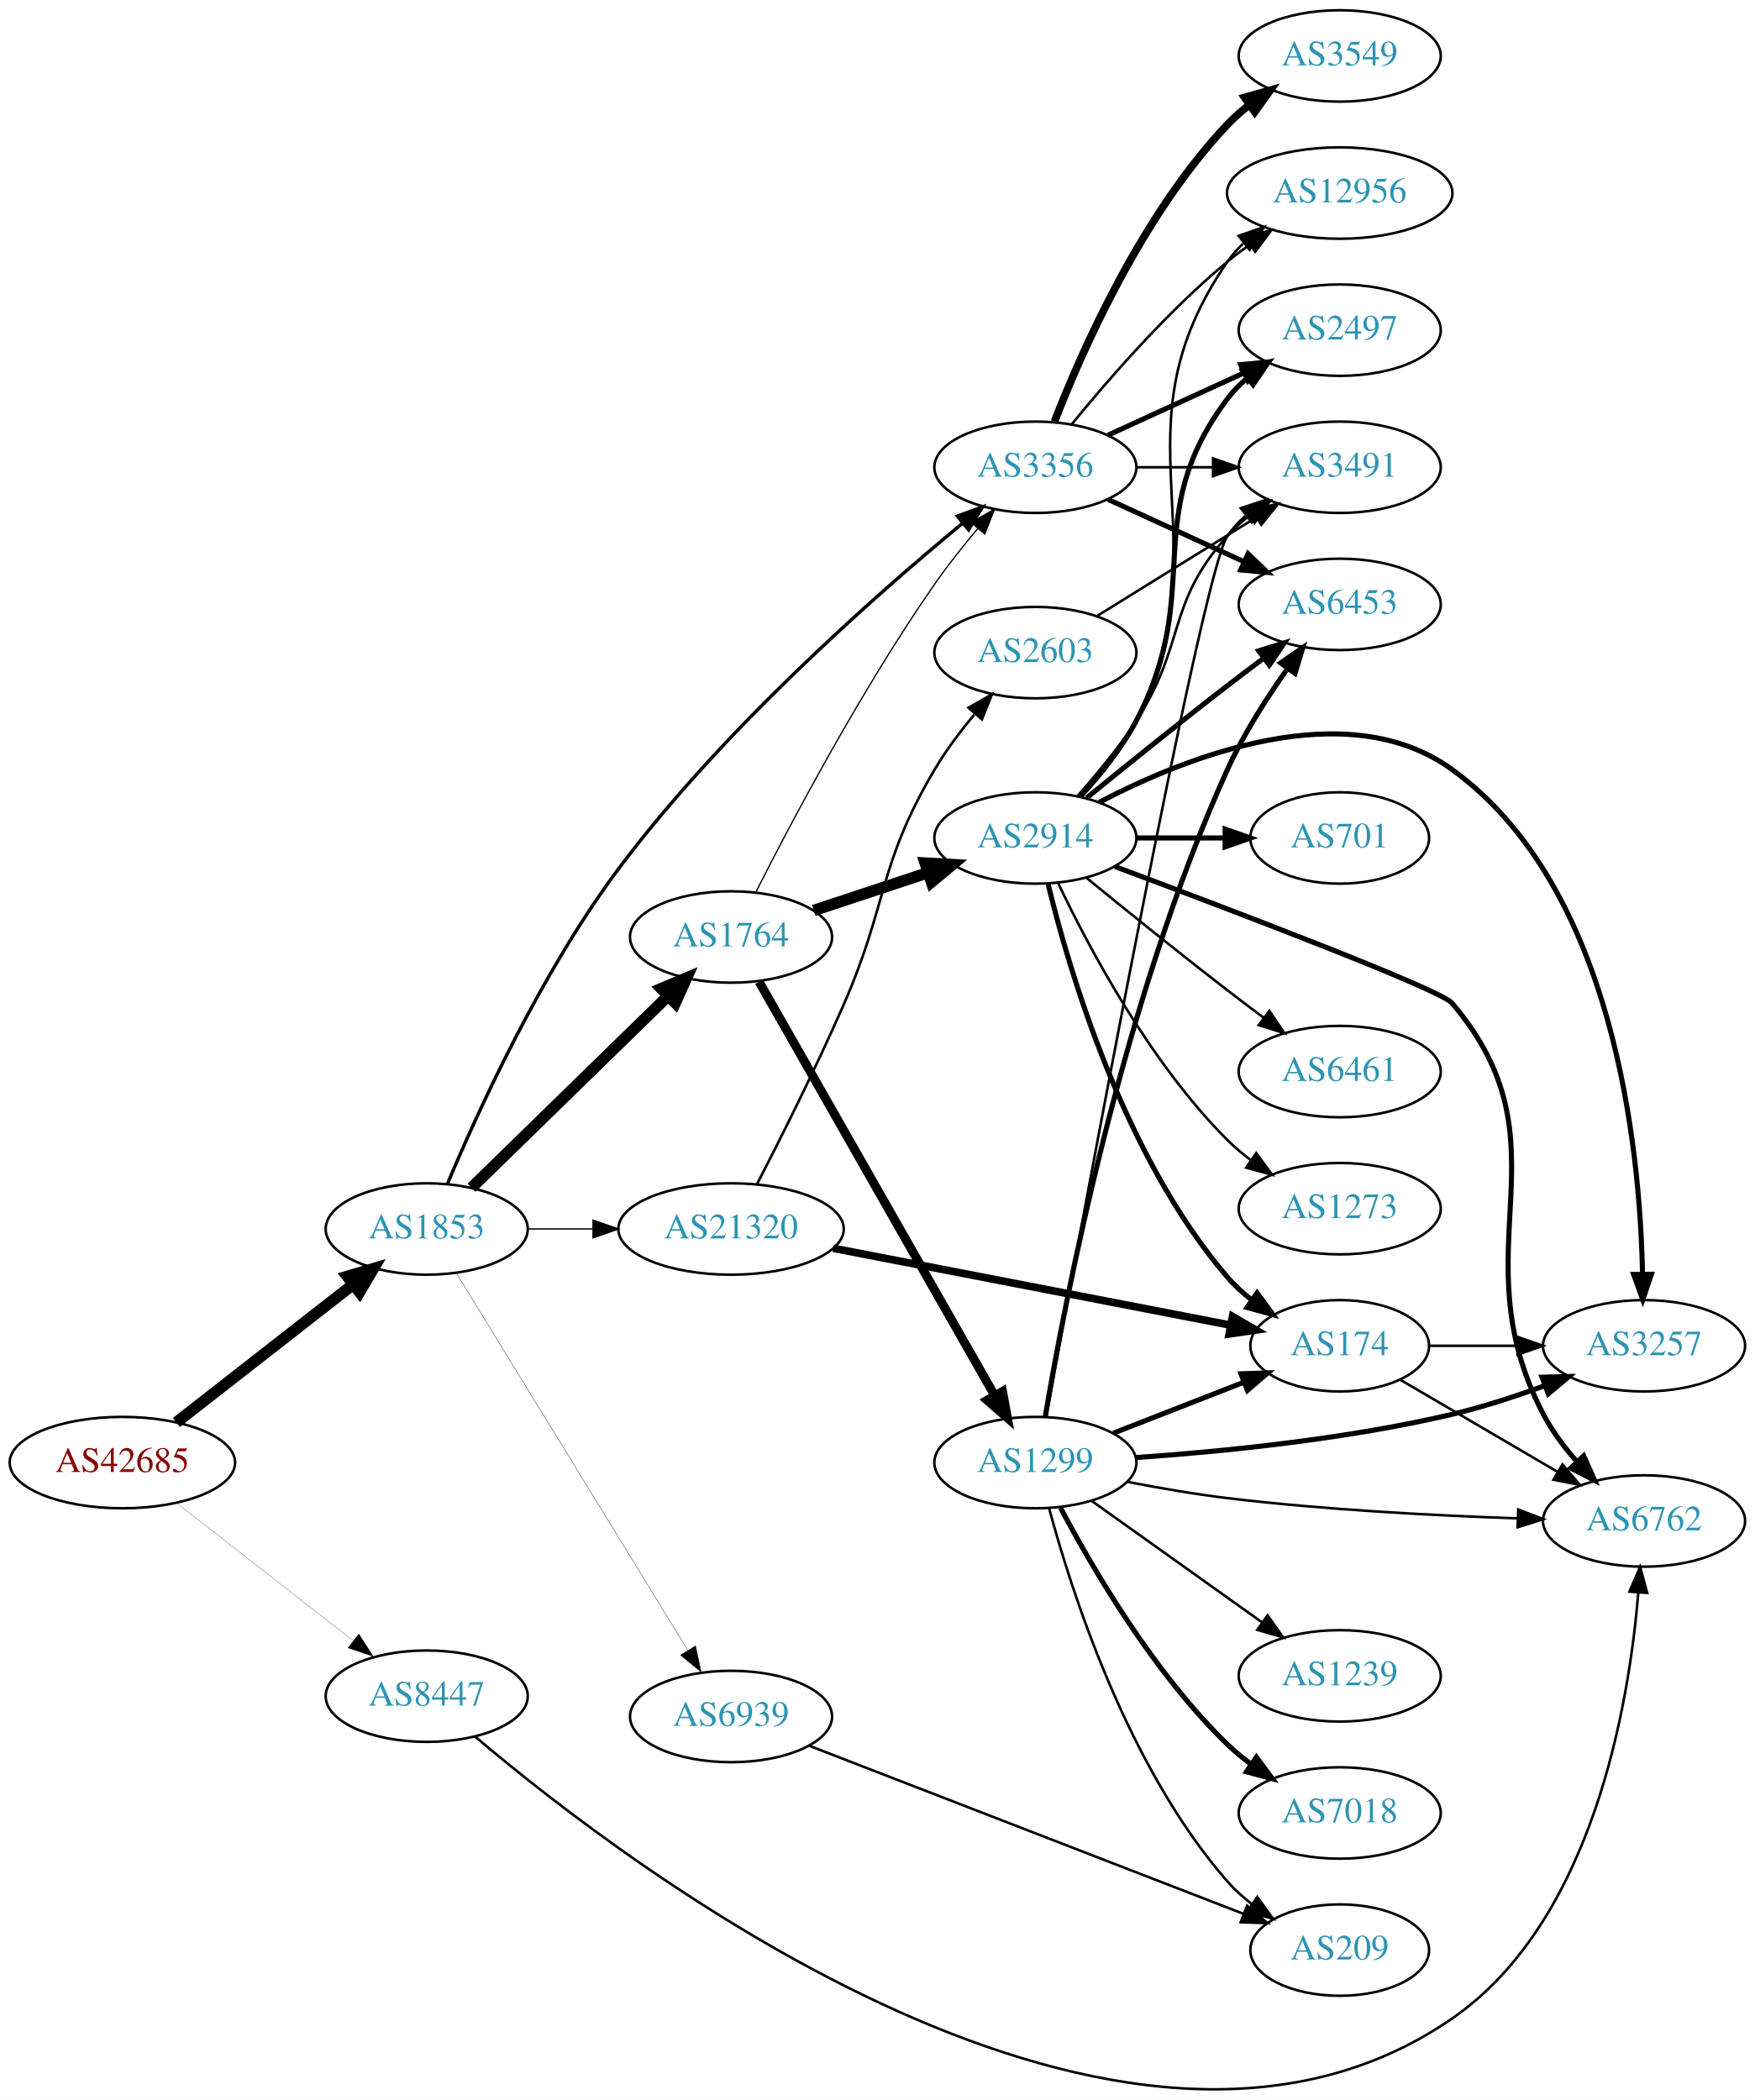
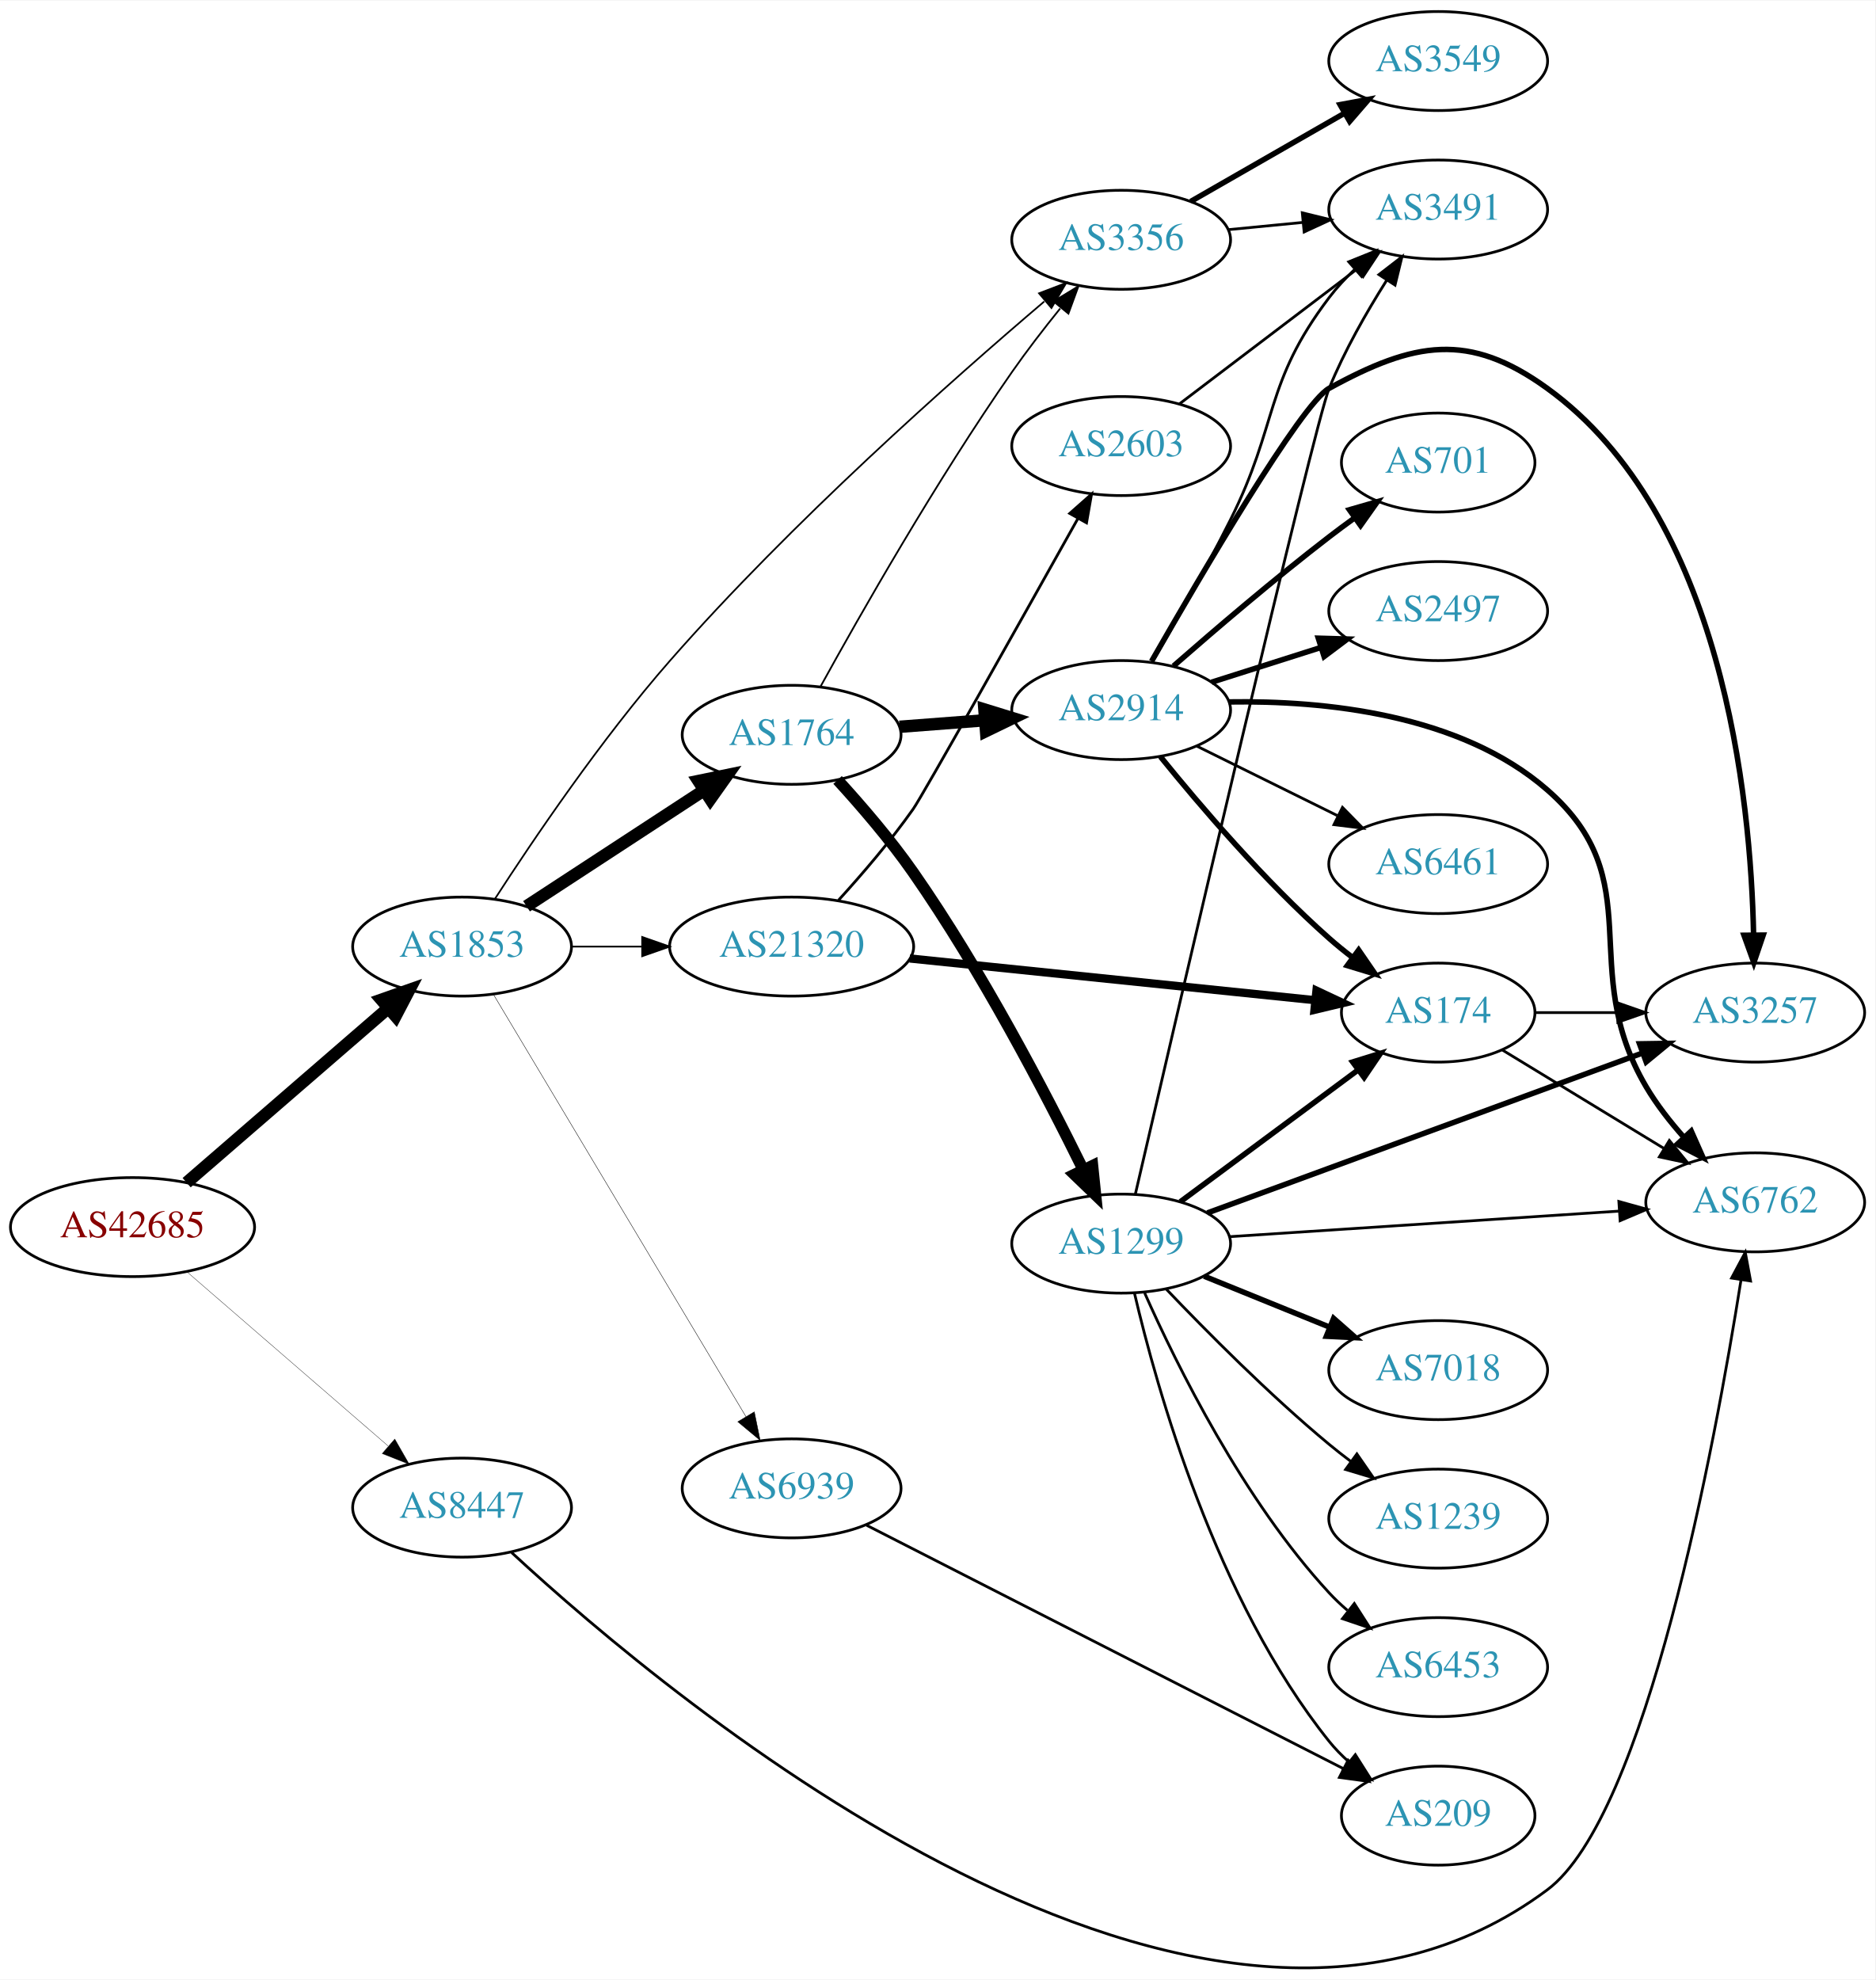
- <svg xmlns="http://www.w3.org/2000/svg" xmlns:xlink="http://www.w3.org/1999/xlink" width="691pt" height="827pt" viewBox="0.00 0.00 691.06 827.01">
-   <g id="graph0" class="graph" transform="scale(1 1) rotate(0) translate(4 823.008)">
-     <polygon fill="white" stroke="none" points="-4,4 -4,-823.008 687.055,-823.008 687.055,4 -4,4" />
+ <svg xmlns="http://www.w3.org/2000/svg" xmlns:xlink="http://www.w3.org/1999/xlink" width="682pt" height="720pt" viewBox="0.00 0.00 681.96 719.57">
+   <g id="graph0" class="graph" transform="scale(1 1) rotate(0) translate(4 715.572)">
+     <polygon fill="white" stroke="none" points="-4,4 -4,-715.572 677.956,-715.572 677.956,4 -4,4" />
    <g id="node1" class="node">
      <g id="a_node1">
        <a xlink:href="/asn/42685" xlink:title="AS42685 ~ Bundeskanzleramt [AT]">
-           <ellipse fill="#ffffff" stroke="black" cx="44.196" cy="-247.008" rx="44.393" ry="18" />
-           <text text-anchor="middle" x="44.196" y="-243.308" font-family="Times,serif" font-size="14.00" fill="#880000">AS42685</text>
+           <ellipse fill="#ffffff" stroke="black" cx="44.196" cy="-269.572" rx="44.393" ry="18" />
+           <text text-anchor="middle" x="44.196" y="-265.872" font-family="Times,serif" font-size="14.00" fill="#880000">AS42685</text>
        </a>
      </g>
    </g>
    <g id="node2" class="node">
      <g id="a_node2">
        <a xlink:href="/asn/1853" xlink:title="AS1853 ~ ACOnet Backbone [AT]">
-           <ellipse fill="#ffffff" stroke="black" cx="164.039" cy="-339.008" rx="39.794" ry="18" />
-           <text text-anchor="middle" x="164.039" y="-335.308" font-family="Times,serif" font-size="14.00" fill="#2c94b3">AS1853</text>
+           <ellipse fill="#ffffff" stroke="black" cx="164.039" cy="-371.572" rx="39.794" ry="18" />
+           <text text-anchor="middle" x="164.039" y="-367.872" font-family="Times,serif" font-size="14.00" fill="#2c94b3">AS1853</text>
        </a>
      </g>
    </g>
    <g id="edge1" class="edge">
-       <path fill="none" stroke="black" stroke-width="4.5" d="M65.454,-262.823C84.625,-277.79 113.574,-300.39 134.966,-317.091" />
-       <polygon fill="black" stroke="black" stroke-width="4.5" points="132.74,-320.349 143.045,-323.399 137.586,-314.141 132.74,-320.349" />
+       <path fill="none" stroke="black" stroke-width="4.5" d="M63.869,-285.734C83.636,-302.844 114.982,-329.976 137.134,-349.15" />
+       <polygon fill="black" stroke="black" stroke-width="4.5" points="134.703,-352.253 144.841,-355.82 139.857,-346.299 134.703,-352.253" />
    </g>
    <g id="node3" class="node">
      <g id="a_node3">
        <a xlink:href="/asn/8447" xlink:title="AS8447 ~ A1 Telekom Austria AG [AT]">
-           <ellipse fill="#ffffff" stroke="black" cx="164.039" cy="-155.008" rx="39.794" ry="18" />
-           <text text-anchor="middle" x="164.039" y="-151.308" font-family="Times,serif" font-size="14.00" fill="#2c94b3">AS8447</text>
+           <ellipse fill="#ffffff" stroke="black" cx="164.039" cy="-167.572" rx="39.794" ry="18" />
+           <text text-anchor="middle" x="164.039" y="-163.872" font-family="Times,serif" font-size="14.00" fill="#2c94b3">AS8447</text>
        </a>
      </g>
    </g>
    <g id="edge2" class="edge">
-       <path fill="none" stroke="black" stroke-width="0.092" d="M65.454,-231.192C84.625,-216.225 113.574,-193.625 134.966,-176.924" />
-       <polygon fill="black" stroke="black" stroke-width="0.092" points="137.317,-179.529 143.045,-170.617 133.009,-174.012 137.317,-179.529" />
+       <path fill="none" stroke="black" stroke-width="0.118" d="M63.869,-253.41C83.636,-236.299 114.982,-209.168 137.134,-189.994" />
+       <polygon fill="black" stroke="black" stroke-width="0.118" points="139.57,-192.514 144.841,-183.323 134.989,-187.222 139.57,-192.514" />
    </g>
    <g id="node4" class="node">
      <g id="a_node4">
        <a xlink:href="/asn/1764" xlink:title="AS1764 ~ NEXTLAYER-AS [AT]">
-           <ellipse fill="#ffffff" stroke="black" cx="283.881" cy="-454.008" rx="39.794" ry="18" />
-           <text text-anchor="middle" x="283.881" y="-450.308" font-family="Times,serif" font-size="14.00" fill="#2c94b3">AS1764</text>
+           <ellipse fill="#ffffff" stroke="black" cx="283.881" cy="-448.572" rx="39.794" ry="18" />
+           <text text-anchor="middle" x="283.881" y="-444.872" font-family="Times,serif" font-size="14.00" fill="#2c94b3">AS1764</text>
        </a>
      </g>
    </g>
    <g id="edge3" class="edge">
-       <path fill="none" stroke="black" stroke-width="4.5" d="M181.673,-355.24C201.851,-374.932 236.014,-408.271 259.001,-430.703" />
-       <polygon fill="black" stroke="black" stroke-width="4.5" points="256.425,-433.691 266.332,-437.857 261.925,-428.055 256.425,-433.691" />
+       <path fill="none" stroke="black" stroke-width="4.5" d="M187.481,-386.236C205.747,-398.171 231.724,-415.145 251.959,-428.367" />
+       <polygon fill="black" stroke="black" stroke-width="4.5" points="249.997,-431.788 260.522,-433.962 254.305,-425.196 249.997,-431.788" />
    </g>
    <g id="node5" class="node">
      <g id="a_node5">
-         <a xlink:href="/asn/3356" xlink:title="AS3356 ~ Level 3 Parent, LLC [US]">
-           <ellipse fill="#ffffff" stroke="black" cx="403.724" cy="-639.008" rx="39.794" ry="18" />
-           <text text-anchor="middle" x="403.724" y="-635.308" font-family="Times,serif" font-size="14.00" fill="#2c94b3">AS3356</text>
+         <a xlink:href="/asn/21320" xlink:title="AS21320 ~ GEANT Vereniging [EU]">
+           <ellipse fill="#ffffff" stroke="black" cx="283.881" cy="-371.572" rx="44.393" ry="18" />
+           <text text-anchor="middle" x="283.881" y="-367.872" font-family="Times,serif" font-size="14.00" fill="#2c94b3">AS21320</text>
        </a>
      </g>
    </g>
    <g id="edge4" class="edge">
-       <path fill="none" stroke="black" stroke-width="1.324" d="M172.144,-356.651C183.849,-384.572 208.977,-439.981 239.685,-481.008 280.466,-535.491 340.4,-588.353 375.102,-616.997" />
-       <polygon fill="black" stroke="black" stroke-width="1.324" points="372.982,-619.785 382.939,-623.408 377.415,-614.367 372.982,-619.785" />
+       <path fill="none" stroke="black" stroke-width="0.621" d="M203.951,-371.572C212.054,-371.572 220.729,-371.572 229.255,-371.572" />
+       <polygon fill="black" stroke="black" stroke-width="0.621" points="229.533,-375.072 239.533,-371.572 229.533,-368.072 229.533,-375.072" />
    </g>
    <g id="node6" class="node">
      <g id="a_node6">
-         <a xlink:href="/asn/21320" xlink:title="AS21320 ~ GEANT Vereniging [EU]">
-           <ellipse fill="#ffffff" stroke="black" cx="283.881" cy="-339.008" rx="44.393" ry="18" />
-           <text text-anchor="middle" x="283.881" y="-335.308" font-family="Times,serif" font-size="14.00" fill="#2c94b3">AS21320</text>
+         <a xlink:href="/asn/3356" xlink:title="AS3356 ~ Level 3 Parent, LLC [US]">
+           <ellipse fill="#ffffff" stroke="black" cx="403.724" cy="-628.572" rx="39.794" ry="18" />
+           <text text-anchor="middle" x="403.724" y="-624.872" font-family="Times,serif" font-size="14.00" fill="#2c94b3">AS3356</text>
        </a>
      </g>
    </g>
    <g id="edge5" class="edge">
-       <path fill="none" stroke="black" stroke-width="0.529" d="M203.951,-339.008C212.054,-339.008 220.729,-339.008 229.255,-339.008" />
-       <polygon fill="black" stroke="black" stroke-width="0.529" points="229.533,-342.508 239.533,-339.008 229.533,-335.508 229.533,-342.508" />
+       <path fill="none" stroke="black" stroke-width="0.621" d="M175.975,-388.903C189.741,-410.193 214.63,-446.996 239.685,-475.572 283.683,-525.753 342.121,-577.541 375.758,-606.143" />
+       <polygon fill="black" stroke="black" stroke-width="0.621" points="373.855,-609.118 383.752,-612.901 378.374,-603.772 373.855,-609.118" />
    </g>
    <g id="node7" class="node">
      <g id="a_node7">
        <a xlink:href="/asn/6939" xlink:title="AS6939 ~ Hurricane Electric LLC [US]">
-           <ellipse fill="#ffffff" stroke="black" cx="283.881" cy="-147.008" rx="39.794" ry="18" />
-           <text text-anchor="middle" x="283.881" y="-143.308" font-family="Times,serif" font-size="14.00" fill="#2c94b3">AS6939</text>
+           <ellipse fill="#ffffff" stroke="black" cx="283.881" cy="-174.572" rx="39.794" ry="18" />
+           <text text-anchor="middle" x="283.881" y="-170.872" font-family="Times,serif" font-size="14.00" fill="#2c94b3">AS6939</text>
        </a>
      </g>
    </g>
    <g id="edge6" class="edge">
-       <path fill="none" stroke="black" stroke-width="0.132" d="M175.704,-321.63C196.466,-287.803 242.412,-212.944 266.856,-173.117" />
-       <polygon fill="black" stroke="black" stroke-width="0.132" points="269.907,-174.838 272.155,-164.484 263.941,-171.176 269.907,-174.838" />
-     </g>
-     <g id="node16" class="node">
-       <g id="a_node16">
+       <path fill="none" stroke="black" stroke-width="0.155" d="M175.496,-354.089C196.287,-319.334 242.906,-241.4 267.311,-200.6" />
+       <polygon fill="black" stroke="black" stroke-width="0.155" points="270.317,-202.394 272.447,-192.015 264.31,-198.8 270.317,-202.394" />
+     </g>
+     <g id="node15" class="node">
+       <g id="a_node15">
        <a xlink:href="/asn/6762" xlink:title="AS6762 ~ TELECOM ITALIA SPARKLE S.p.A. [IT]">
-           <ellipse fill="#ffffff" stroke="black" cx="643.409" cy="-224.008" rx="39.794" ry="18" />
-           <text text-anchor="middle" x="643.409" y="-220.308" font-family="Times,serif" font-size="14.00" fill="#2c94b3">AS6762</text>
-         </a>
-       </g>
-     </g>
-     <g id="edge36" class="edge">
-       <path fill="none" stroke="black" d="M183.149,-139.042C243.046,-88.236 438.283,61.232 567.762,-28.008 623.157,-66.187 637.475,-151.353 641.153,-195.794" />
-       <polygon fill="black" stroke="black" points="637.672,-196.177 641.864,-205.907 644.654,-195.686 637.672,-196.177" />
+           <ellipse fill="#ffffff" stroke="black" cx="634.31" cy="-278.572" rx="39.794" ry="18" />
+           <text text-anchor="middle" x="634.31" y="-274.872" font-family="Times,serif" font-size="14.00" fill="#2c94b3">AS6762</text>
+         </a>
+       </g>
+     </g>
+     <g id="edge30" class="edge">
+       <path fill="none" stroke="black" d="M182.073,-151.23C240.105,-97.546 433.422,64.738 558.663,-28.572 594.653,-55.386 619.653,-190.49 629.112,-250.165" />
+       <polygon fill="black" stroke="black" points="625.706,-251.041 630.697,-260.386 632.624,-249.968 625.706,-251.041" />
    </g>
    <g id="edge9" class="edge">
-       <path fill="none" stroke="black" stroke-width="0.5" d="M293.666,-471.738C307.348,-498.771 335.19,-551.527 364.077,-593.008 369.219,-600.39 375.282,-608.02 381.063,-614.892" />
-       <polygon fill="black" stroke="black" stroke-width="0.5" points="378.475,-617.249 387.648,-622.551 383.783,-612.686 378.475,-617.249" />
+       <path fill="none" stroke="black" stroke-width="0.643" d="M294.399,-466.134C308.582,-491.888 336.554,-541.119 364.077,-580.572 369.445,-588.266 375.67,-596.321 381.535,-603.587" />
+       <polygon fill="black" stroke="black" stroke-width="0.643" points="379.131,-606.175 388.181,-611.685 384.542,-601.734 379.131,-606.175" />
    </g>
    <g id="node8" class="node">
      <g id="a_node8">
        <a xlink:href="/asn/2914" xlink:title="AS2914 ~ NTT America, Inc. [US]">
-           <ellipse fill="#ffffff" stroke="black" cx="403.724" cy="-493.008" rx="39.794" ry="18" />
-           <text text-anchor="middle" x="403.724" y="-489.308" font-family="Times,serif" font-size="14.00" fill="#2c94b3">AS2914</text>
+           <ellipse fill="#ffffff" stroke="black" cx="403.724" cy="-457.572" rx="39.794" ry="18" />
+           <text text-anchor="middle" x="403.724" y="-453.872" font-family="Times,serif" font-size="14.00" fill="#2c94b3">AS2914</text>
        </a>
      </g>
    </g>
    <g id="edge7" class="edge">
-       <path fill="none" stroke="black" stroke-width="4.5" d="M316.461,-464.459C330.198,-469.005 346.484,-474.395 361.184,-479.26" />
-       <polygon fill="black" stroke="black" stroke-width="4.5" points="360.326,-483.124 371.057,-482.528 362.8,-475.647 360.326,-483.124" />
+       <path fill="none" stroke="black" stroke-width="4.5" d="M323.141,-451.494C333.021,-452.248 343.787,-453.071 354.117,-453.86" />
+       <polygon fill="black" stroke="black" stroke-width="4.5" points="353.982,-457.798 364.252,-454.634 354.581,-449.946 353.982,-457.798" />
    </g>
    <g id="node9" class="node">
      <g id="a_node9">
        <a xlink:href="/asn/1299" xlink:title="AS1299 ~ Telia Carrier [EU]">
-           <ellipse fill="#ffffff" stroke="black" cx="403.724" cy="-247.008" rx="39.794" ry="18" />
-           <text text-anchor="middle" x="403.724" y="-243.308" font-family="Times,serif" font-size="14.00" fill="#2c94b3">AS1299</text>
+           <ellipse fill="#ffffff" stroke="black" cx="403.724" cy="-263.572" rx="39.794" ry="18" />
+           <text text-anchor="middle" x="403.724" y="-259.872" font-family="Times,serif" font-size="14.00" fill="#2c94b3">AS1299</text>
        </a>
      </g>
    </g>
    <g id="edge8" class="edge">
-       <path fill="none" stroke="black" stroke-width="3.5" d="M294.928,-436.359C315.67,-399.924 363.324,-316.217 387.726,-273.353" />
-       <polygon fill="black" stroke="black" stroke-width="3.5" points="390.796,-275.034 392.702,-264.612 384.713,-271.571 390.796,-275.034" />
+       <path fill="none" stroke="black" stroke-width="4.179" d="M300.591,-432.159C309.218,-422.727 319.811,-410.429 328.077,-398.572 352.876,-363 376.165,-318.423 389.935,-290.46" />
+       <polygon fill="black" stroke="black" stroke-width="4.179" points="393.303,-291.896 394.395,-281.305 386.729,-288.693 393.303,-291.896" />
+     </g>
+     <g id="node14" class="node">
+       <g id="a_node14">
+         <a xlink:href="/asn/174" xlink:title="AS174 ~ Cogent Communications [US]">
+           <ellipse fill="#ffffff" stroke="black" cx="519.017" cy="-347.572" rx="35.194" ry="18" />
+           <text text-anchor="middle" x="519.017" y="-343.872" font-family="Times,serif" font-size="14.00" fill="#2c94b3">AS174</text>
+         </a>
+       </g>
+     </g>
+     <g id="edge18" class="edge">
+       <path fill="none" stroke="black" stroke-width="3" d="M326.83,-367.253C368.492,-362.965 432.093,-356.417 474.346,-352.068" />
+       <polygon fill="black" stroke="black" stroke-width="3" points="474.75,-355.545 484.339,-351.039 474.033,-348.581 474.75,-355.545" />
+     </g>
+     <g id="node17" class="node">
+       <g id="a_node17">
+         <a xlink:href="/asn/2603" xlink:title="AS2603 ~ NORDUnet [NO]">
+           <ellipse fill="#ffffff" stroke="black" cx="403.724" cy="-553.572" rx="39.794" ry="18" />
+           <text text-anchor="middle" x="403.724" y="-549.872" font-family="Times,serif" font-size="14.00" fill="#2c94b3">AS2603</text>
+         </a>
+       </g>
+     </g>
+     <g id="edge17" class="edge">
+       <path fill="none" stroke="black" d="M300.958,-388.467C309.496,-397.848 319.887,-409.942 328.077,-421.572 331.501,-426.433 367.278,-490.191 388.033,-527.283" />
+       <polygon fill="black" stroke="black" points="385.02,-529.068 392.957,-536.087 391.13,-525.651 385.02,-529.068" />
    </g>
    <g id="node11" class="node">
      <g id="a_node11">
-         <a xlink:href="/asn/12956" xlink:title="AS12956 ~ TELXIUS [ES]">
-           <ellipse fill="#ffffff" stroke="black" cx="523.566" cy="-747.008" rx="44.393" ry="18" />
-           <text text-anchor="middle" x="523.566" y="-743.308" font-family="Times,serif" font-size="14.00" fill="#2c94b3">AS12956</text>
+         <a xlink:href="/asn/3491" xlink:title="AS3491 ~ PCCW Global, Inc. [US]">
+           <ellipse fill="#ffffff" stroke="black" cx="519.017" cy="-639.572" rx="39.794" ry="18" />
+           <text text-anchor="middle" x="519.017" y="-635.872" font-family="Times,serif" font-size="14.00" fill="#2c94b3">AS3491</text>
        </a>
      </g>
    </g>
    <g id="edge21" class="edge">
-       <path fill="none" stroke="black" d="M418.143,-656.072C432.257,-673.382 455.672,-700.352 479.37,-720.008 482.108,-722.278 485.052,-724.502 488.069,-726.637" />
-       <polygon fill="black" stroke="black" points="486.401,-729.732 496.658,-732.387 490.295,-723.916 486.401,-729.732" />
-     </g>
-     <g id="node12" class="node">
-       <g id="a_node12">
-         <a xlink:href="/asn/2497" xlink:title="AS2497 ~ Internet Initiative Japan Inc. [JP]">
-           <ellipse fill="#ffffff" stroke="black" cx="523.566" cy="-693.008" rx="39.794" ry="18" />
-           <text text-anchor="middle" x="523.566" y="-689.308" font-family="Times,serif" font-size="14.00" fill="#2c94b3">AS2497</text>
-         </a>
-       </g>
-     </g>
-     <g id="edge23" class="edge">
-       <path fill="none" stroke="black" stroke-width="2" d="M432.353,-651.668C448.31,-658.98 468.58,-668.269 485.863,-676.189" />
-       <polygon fill="black" stroke="black" stroke-width="2" points="484.562,-679.442 495.111,-680.426 487.478,-673.079 484.562,-679.442" />
-     </g>
-     <g id="node14" class="node">
-       <g id="a_node14">
-         <a xlink:href="/asn/3491" xlink:title="AS3491 ~ PCCW Global, Inc. [US]">
-           <ellipse fill="#ffffff" stroke="black" cx="523.566" cy="-639.008" rx="39.794" ry="18" />
-           <text text-anchor="middle" x="523.566" y="-635.308" font-family="Times,serif" font-size="14.00" fill="#2c94b3">AS3491</text>
-         </a>
-       </g>
-     </g>
-     <g id="edge24" class="edge">
-       <path fill="none" stroke="black" d="M443.636,-639.008C453.19,-639.008 463.539,-639.008 473.502,-639.008" />
-       <polygon fill="black" stroke="black" points="473.695,-642.508 483.695,-639.008 473.694,-635.508 473.695,-642.508" />
+       <path fill="none" stroke="black" d="M442.764,-632.265C451.451,-633.109 460.795,-634.016 469.844,-634.895" />
+       <polygon fill="black" stroke="black" points="469.593,-638.387 479.884,-635.869 470.269,-631.419 469.593,-638.387" />
    </g>
    <g id="node18" class="node">
      <g id="a_node18">
-         <a xlink:href="/asn/6453" xlink:title="AS6453 ~ TATA COMMUNICATIONS (AMERICA) INC [US]">
-           <ellipse fill="#ffffff" stroke="black" cx="523.566" cy="-585.008" rx="39.794" ry="18" />
-           <text text-anchor="middle" x="523.566" y="-581.308" font-family="Times,serif" font-size="14.00" fill="#2c94b3">AS6453</text>
-         </a>
-       </g>
-     </g>
-     <g id="edge22" class="edge">
-       <path fill="none" stroke="black" stroke-width="2" d="M432.353,-626.347C448.31,-619.035 468.58,-609.746 485.863,-601.827" />
-       <polygon fill="black" stroke="black" stroke-width="2" points="487.478,-604.937 495.111,-597.589 484.562,-598.573 487.478,-604.937" />
-     </g>
-     <g id="node20" class="node">
-       <g id="a_node20">
        <a xlink:href="/asn/3549" xlink:title="AS3549 ~ Level 3 Parent, LLC [US]">
-           <ellipse fill="#ffffff" stroke="black" cx="523.566" cy="-801.008" rx="39.794" ry="18" />
-           <text text-anchor="middle" x="523.566" y="-797.308" font-family="Times,serif" font-size="14.00" fill="#2c94b3">AS3549</text>
+           <ellipse fill="#ffffff" stroke="black" cx="519.017" cy="-693.572" rx="39.794" ry="18" />
+           <text text-anchor="middle" x="519.017" y="-689.872" font-family="Times,serif" font-size="14.00" fill="#2c94b3">AS3549</text>
        </a>
      </g>
    </g>
    <g id="edge20" class="edge">
-       <path fill="none" stroke="black" stroke-width="3" d="M411.247,-657.002C421.997,-684.736 445.655,-738.437 479.37,-774.008 481.956,-776.736 484.874,-779.302 487.942,-781.685" />
-       <polygon fill="black" stroke="black" stroke-width="3" points="486.096,-784.666 496.29,-787.551 490.12,-778.938 486.096,-784.666" />
-     </g>
-     <g id="node15" class="node">
-       <g id="a_node15">
-         <a xlink:href="/asn/174" xlink:title="AS174 ~ Cogent Communications [US]">
-           <ellipse fill="#ffffff" stroke="black" cx="523.566" cy="-293.008" rx="35.194" ry="18" />
-           <text text-anchor="middle" x="523.566" y="-289.308" font-family="Times,serif" font-size="14.00" fill="#2c94b3">AS174</text>
-         </a>
-       </g>
-     </g>
-     <g id="edge34" class="edge">
-       <path fill="none" stroke="black" stroke-width="3" d="M324.13,-331.412C367.311,-323.055 436.438,-309.676 480.652,-301.119" />
-       <polygon fill="black" stroke="black" stroke-width="3" points="481.354,-304.549 490.507,-299.212 480.024,-297.676 481.354,-304.549" />
-     </g>
-     <g id="node24" class="node">
-       <g id="a_node24">
-         <a xlink:href="/asn/2603" xlink:title="AS2603 ~ NORDUnet [NO]">
-           <ellipse fill="#ffffff" stroke="black" cx="403.724" cy="-566.008" rx="39.794" ry="18" />
-           <text text-anchor="middle" x="403.724" y="-562.308" font-family="Times,serif" font-size="14.00" fill="#2c94b3">AS2603</text>
+       <path fill="none" stroke="black" stroke-width="2" d="M429.028,-642.516C445.306,-651.855 466.942,-664.269 484.804,-674.517" />
+       <polygon fill="black" stroke="black" stroke-width="2" points="483.337,-677.71 493.753,-679.651 486.821,-671.638 483.337,-677.71" />
+     </g>
+     <g id="node22" class="node">
+       <g id="a_node22">
+         <a xlink:href="/asn/209" xlink:title="AS209 ~ CenturyLink Communications, LLC [US]">
+           <ellipse fill="#ffffff" stroke="black" cx="519.017" cy="-55.572" rx="35.194" ry="18" />
+           <text text-anchor="middle" x="519.017" y="-51.872" font-family="Times,serif" font-size="14.00" fill="#2c94b3">AS209</text>
        </a>
      </g>
    </g>
    <g id="edge33" class="edge">
-       <path fill="none" stroke="black" d="M294.11,-356.66C303.187,-374.277 317.221,-402.221 328.077,-427.008 345.859,-467.606 341.517,-481.857 364.077,-520.008 368.482,-527.457 374.091,-534.909 379.661,-541.58" />
-       <polygon fill="black" stroke="black" points="377.396,-544.309 386.602,-549.553 382.676,-539.713 377.396,-544.309" />
-     </g>
-     <g id="node23" class="node">
-       <g id="a_node23">
-         <a xlink:href="/asn/209" xlink:title="AS209 ~ CenturyLink Communications, LLC [US]">
-           <ellipse fill="#ffffff" stroke="black" cx="523.566" cy="-55.008" rx="35.194" ry="18" />
-           <text text-anchor="middle" x="523.566" y="-51.308" font-family="Times,serif" font-size="14.00" fill="#2c94b3">AS209</text>
-         </a>
-       </g>
-     </g>
-     <g id="edge39" class="edge">
-       <path fill="none" stroke="black" d="M314.504,-135.542C357.839,-118.768 438.474,-87.557 485.624,-69.307" />
-       <polygon fill="black" stroke="black" points="487.089,-72.493 495.151,-65.619 484.562,-65.965 487.089,-72.493" />
+       <path fill="none" stroke="black" d="M311.172,-161.152C353.73,-139.429 437.654,-96.592 484.461,-72.7" />
+       <polygon fill="black" stroke="black" points="486.266,-75.708 493.581,-68.044 483.083,-69.473 486.266,-75.708" />
    </g>
    <g id="node10" class="node">
      <g id="a_node10">
        <a xlink:href="/asn/3257" xlink:title="AS3257 ~ GTT [DE]">
-           <ellipse fill="#ffffff" stroke="black" cx="643.409" cy="-293.008" rx="39.794" ry="18" />
-           <text text-anchor="middle" x="643.409" y="-289.308" font-family="Times,serif" font-size="14.00" fill="#2c94b3">AS3257</text>
+           <ellipse fill="#ffffff" stroke="black" cx="634.31" cy="-347.572" rx="39.794" ry="18" />
+           <text text-anchor="middle" x="634.31" y="-343.872" font-family="Times,serif" font-size="14.00" fill="#2c94b3">AS3257</text>
        </a>
      </g>
    </g>
    <g id="edge10" class="edge">
-       <path fill="none" stroke="black" stroke-width="2" d="M428.81,-507.039C463.026,-524.922 526.161,-550.121 567.762,-520.008 631.632,-473.776 641.81,-371.076 642.815,-321.233" />
-       <polygon fill="black" stroke="black" stroke-width="2" points="646.316,-321.189 642.906,-311.158 639.316,-321.126 646.316,-321.189" />
+       <path fill="none" stroke="black" stroke-width="2" d="M414.766,-475.3C432.695,-506.635 469.282,-569.041 479.37,-574.572 510.273,-591.512 530.116,-595.236 558.663,-574.572 622.533,-528.341 632.711,-425.64 633.716,-375.797" />
+       <polygon fill="black" stroke="black" stroke-width="2" points="637.217,-375.754 633.807,-365.722 630.217,-375.691 637.217,-375.754" />
    </g>
    <g id="edge11" class="edge">
-       <path fill="none" stroke="black" d="M422.059,-509.446C429.708,-517.632 438.134,-528.1 443.37,-539.008 478.864,-612.95 432.771,-652.511 479.37,-720.008 481.113,-722.532 483.177,-724.868 485.442,-727.021" />
-       <polygon fill="black" stroke="black" points="483.747,-730.145 493.749,-733.638 488.108,-724.67 483.747,-730.145" />
+       <path fill="none" stroke="black" d="M415.025,-474.915C423.085,-488.727 434.392,-508.649 443.37,-526.572 461.015,-561.795 455.569,-576.179 479.37,-607.572 482.109,-611.184 485.33,-614.649 488.726,-617.879" />
+       <polygon fill="black" stroke="black" points="486.49,-620.574 496.316,-624.537 491.106,-615.311 486.49,-620.574" />
+     </g>
+     <g id="node12" class="node">
+       <g id="a_node12">
+         <a xlink:href="/asn/701" xlink:title="AS701 ~ UUNET [US]">
+           <ellipse fill="#ffffff" stroke="black" cx="519.017" cy="-547.572" rx="35.194" ry="18" />
+           <text text-anchor="middle" x="519.017" y="-543.872" font-family="Times,serif" font-size="14.00" fill="#2c94b3">AS701</text>
+         </a>
+       </g>
    </g>
    <g id="edge12" class="edge">
-       <path fill="none" stroke="black" stroke-width="2" d="M421.281,-509.218C428.944,-517.511 437.605,-528.133 443.37,-539.008 470.851,-590.842 444.137,-619.097 479.37,-666.008 481.627,-669.013 484.326,-671.765 487.256,-674.264" />
-       <polygon fill="black" stroke="black" stroke-width="2" points="485.291,-677.164 495.414,-680.291 489.451,-671.534 485.291,-677.164" />
+       <path fill="none" stroke="black" stroke-width="2" d="M422.746,-473.582C437.633,-486.609 459.472,-505.275 479.37,-520.572 482.335,-522.851 485.472,-525.177 488.626,-527.459" />
+       <polygon fill="black" stroke="black" stroke-width="2" points="486.727,-530.404 496.907,-533.341 490.781,-524.697 486.727,-530.404" />
    </g>
    <g id="node13" class="node">
      <g id="a_node13">
-         <a xlink:href="/asn/701" xlink:title="AS701 ~ UUNET [US]">
-           <ellipse fill="#ffffff" stroke="black" cx="523.566" cy="-493.008" rx="35.194" ry="18" />
-           <text text-anchor="middle" x="523.566" y="-489.308" font-family="Times,serif" font-size="14.00" fill="#2c94b3">AS701</text>
+         <a xlink:href="/asn/2497" xlink:title="AS2497 ~ Internet Initiative Japan Inc. [JP]">
+           <ellipse fill="#ffffff" stroke="black" cx="519.017" cy="-493.572" rx="39.794" ry="18" />
+           <text text-anchor="middle" x="519.017" y="-489.872" font-family="Times,serif" font-size="14.00" fill="#2c94b3">AS2497</text>
        </a>
      </g>
    </g>
    <g id="edge13" class="edge">
-       <path fill="none" stroke="black" stroke-width="2" d="M443.636,-493.008C454.723,-493.008 466.883,-493.008 478.265,-493.008" />
-       <polygon fill="black" stroke="black" stroke-width="2" points="478.447,-496.508 488.447,-493.008 478.447,-489.508 478.447,-496.508" />
+       <path fill="none" stroke="black" stroke-width="2" d="M436.584,-467.696C448.892,-471.607 463.145,-476.136 476.253,-480.301" />
+       <polygon fill="black" stroke="black" stroke-width="2" points="475.413,-483.707 486.003,-483.399 477.533,-477.035 475.413,-483.707" />
    </g>
    <g id="edge14" class="edge">
-       <path fill="none" stroke="black" d="M420.441,-509.713C427.905,-518.124 436.641,-528.702 443.37,-539.008 463.148,-569.298 455.107,-585.176 479.37,-612.008 481.891,-614.796 484.766,-617.402 487.807,-619.81" />
-       <polygon fill="black" stroke="black" points="485.937,-622.775 496.117,-625.711 489.99,-617.068 485.937,-622.775" />
+       <path fill="none" stroke="black" stroke-width="2" d="M418.013,-440.63C432.206,-423.083 455.851,-395.37 479.37,-374.572 482.026,-372.224 484.889,-369.897 487.814,-367.652" />
+       <polygon fill="black" stroke="black" stroke-width="2" points="490.094,-370.321 496.097,-361.591 485.96,-364.671 490.094,-370.321" />
    </g>
    <g id="edge15" class="edge">
-       <path fill="none" stroke="black" stroke-width="2" d="M408.713,-474.909C416.918,-441.14 438.443,-367.647 479.37,-320.008 482.158,-316.763 485.435,-313.78 488.916,-311.076" />
-       <polygon fill="black" stroke="black" stroke-width="2" points="491.051,-313.855 497.276,-305.282 487.064,-308.101 491.051,-313.855" />
+       <path fill="none" stroke="black" stroke-width="2" d="M442.872,-460.536C477.172,-461.076 526.906,-456.292 558.663,-428.572 596.781,-395.3 568.963,-364.155 594.663,-320.572 598.47,-314.117 603.4,-307.811 608.457,-302.128" />
+       <polygon fill="black" stroke="black" stroke-width="2" points="611.038,-304.493 615.34,-294.811 605.939,-299.697 611.038,-304.493" />
+     </g>
+     <g id="node16" class="node">
+       <g id="a_node16">
+         <a xlink:href="/asn/6461" xlink:title="AS6461 ~ Zayo Bandwidth [US]">
+           <ellipse fill="#ffffff" stroke="black" cx="519.017" cy="-401.572" rx="39.794" ry="18" />
+           <text text-anchor="middle" x="519.017" y="-397.872" font-family="Times,serif" font-size="14.00" fill="#2c94b3">AS6461</text>
+         </a>
+       </g>
    </g>
    <g id="edge16" class="edge">
-       <path fill="none" stroke="black" stroke-width="2" d="M435.081,-481.742C480.981,-464.589 563.22,-433.345 567.762,-428.008 615.562,-371.836 569.621,-331.386 603.762,-266.008 607.231,-259.365 612.023,-252.982 617.054,-247.285" />
-       <polygon fill="black" stroke="black" stroke-width="2" points="619.633,-249.652 623.96,-239.981 614.546,-244.842 619.633,-249.652" />
-     </g>
-     <g id="node17" class="node">
-       <g id="a_node17">
-         <a xlink:href="/asn/6461" xlink:title="AS6461 ~ Zayo Bandwidth [US]">
-           <ellipse fill="#ffffff" stroke="black" cx="523.566" cy="-401.008" rx="39.794" ry="18" />
-           <text text-anchor="middle" x="523.566" y="-397.308" font-family="Times,serif" font-size="14.00" fill="#2c94b3">AS6461</text>
-         </a>
-       </g>
-     </g>
-     <g id="edge17" class="edge">
-       <path fill="none" stroke="black" d="M423.891,-477.257C438.872,-465.031 460.285,-447.738 479.37,-433.008 483.896,-429.515 488.728,-425.862 493.462,-422.325" />
-       <polygon fill="black" stroke="black" points="495.845,-424.914 501.788,-416.143 491.673,-419.294 495.845,-424.914" />
-     </g>
-     <g id="edge18" class="edge">
-       <path fill="none" stroke="black" stroke-width="2" d="M423.891,-508.758C438.872,-520.985 460.285,-538.277 479.37,-553.008 483.896,-556.5 488.728,-560.154 493.462,-563.691" />
-       <polygon fill="black" stroke="black" stroke-width="2" points="491.673,-566.721 501.788,-569.872 495.845,-561.101 491.673,-566.721" />
+       <path fill="none" stroke="black" d="M431.286,-444.442C446.485,-436.93 465.754,-427.405 482.268,-419.242" />
+       <polygon fill="black" stroke="black" points="484.207,-422.188 491.621,-414.619 481.105,-415.913 484.207,-422.188" />
+     </g>
+     <g id="edge24" class="edge">
+       <path fill="none" stroke="black" stroke-width="2" d="M435.078,-274.726C475.81,-289.694 548.24,-316.311 593.362,-332.892" />
+       <polygon fill="black" stroke="black" stroke-width="2" points="592.236,-336.207 602.83,-336.371 594.651,-329.637 592.236,-336.207" />
+     </g>
+     <g id="edge28" class="edge">
+       <path fill="none" stroke="black" d="M408.895,-281.609C423.778,-345.874 473.687,-560.586 479.37,-574.572 484.869,-588.104 492.888,-602.151 500.198,-613.709" />
+       <polygon fill="black" stroke="black" points="497.458,-615.916 505.846,-622.388 503.325,-612.098 497.458,-615.916" />
+     </g>
+     <g id="edge26" class="edge">
+       <path fill="none" stroke="black" stroke-width="2" d="M425.24,-278.784C443.318,-292.187 469.821,-311.837 489.876,-326.707" />
+       <polygon fill="black" stroke="black" stroke-width="2" points="487.916,-329.611 498.033,-332.755 492.085,-323.988 487.916,-329.611" />
+     </g>
+     <g id="edge23" class="edge">
+       <path fill="none" stroke="black" d="M442.984,-266.083C481.965,-268.641 542.543,-272.616 584.854,-275.392" />
+       <polygon fill="black" stroke="black" points="584.717,-278.891 594.925,-276.053 585.175,-271.906 584.717,-278.891" />
    </g>
    <g id="node19" class="node">
      <g id="a_node19">
-         <a xlink:href="/asn/1273" xlink:title="AS1273 ~ Vodafone Group PLC [EU]">
-           <ellipse fill="#ffffff" stroke="black" cx="523.566" cy="-347.008" rx="39.794" ry="18" />
-           <text text-anchor="middle" x="523.566" y="-343.308" font-family="Times,serif" font-size="14.00" fill="#2c94b3">AS1273</text>
-         </a>
-       </g>
-     </g>
-     <g id="edge19" class="edge">
-       <path fill="none" stroke="black" d="M412.734,-475.14C424.561,-450.23 448.65,-404.679 479.37,-374.008 482.177,-371.206 485.326,-368.557 488.611,-366.093" />
-       <polygon fill="black" stroke="black" points="490.679,-368.918 496.939,-360.371 486.715,-363.149 490.679,-368.918" />
-     </g>
-     <g id="edge27" class="edge">
-       <path fill="none" stroke="black" stroke-width="2" d="M443.37,-248.991C476.682,-251.297 525.88,-256.133 567.762,-266.008 579.918,-268.874 592.822,-273.094 604.421,-277.351" />
-       <polygon fill="black" stroke="black" stroke-width="2" points="603.221,-280.639 613.813,-280.906 605.7,-274.092 603.221,-280.639" />
-     </g>
-     <g id="edge32" class="edge">
-       <path fill="none" stroke="black" d="M408.045,-265.273C421.171,-337.158 469.202,-597.364 479.37,-612.008 481.337,-614.841 483.708,-617.437 486.313,-619.803" />
-       <polygon fill="black" stroke="black" points="484.601,-622.902 494.663,-626.218 488.865,-617.35 484.601,-622.902" />
-     </g>
-     <g id="edge26" class="edge">
-       <path fill="none" stroke="black" stroke-width="2" d="M434.46,-258.615C450.078,-264.712 469.354,-272.236 485.891,-278.691" />
-       <polygon fill="black" stroke="black" stroke-width="2" points="484.674,-281.974 495.262,-282.35 487.22,-275.453 484.674,-281.974" />
-     </g>
-     <g id="edge30" class="edge">
-       <path fill="none" stroke="black" d="M439.892,-239.437C452.311,-237.022 466.411,-234.574 479.37,-233.008 517.59,-228.389 561.141,-226.138 593.611,-225.042" />
-       <polygon fill="black" stroke="black" points="593.857,-228.536 603.743,-224.725 593.639,-221.539 593.857,-228.536" />
+         <a xlink:href="/asn/7018" xlink:title="AS7018 ~ AT&amp;T Services, Inc. [US]">
+           <ellipse fill="#ffffff" stroke="black" cx="519.017" cy="-217.572" rx="39.794" ry="18" />
+           <text text-anchor="middle" x="519.017" y="-213.872" font-family="Times,serif" font-size="14.00" fill="#2c94b3">AS7018</text>
+         </a>
+       </g>
+     </g>
+     <g id="edge22" class="edge">
+       <path fill="none" stroke="black" stroke-width="2" d="M433.9,-251.726C447.775,-246.092 464.552,-239.28 479.461,-233.226" />
+       <polygon fill="black" stroke="black" stroke-width="2" points="480.991,-236.383 488.94,-229.378 478.358,-229.897 480.991,-236.383" />
+     </g>
+     <g id="node20" class="node">
+       <g id="a_node20">
+         <a xlink:href="/asn/1239" xlink:title="AS1239 ~ Sprint [US]">
+           <ellipse fill="#ffffff" stroke="black" cx="519.017" cy="-163.572" rx="39.794" ry="18" />
+           <text text-anchor="middle" x="519.017" y="-159.872" font-family="Times,serif" font-size="14.00" fill="#2c94b3">AS1239</text>
+         </a>
+       </g>
    </g>
    <g id="edge25" class="edge">
-       <path fill="none" stroke="black" stroke-width="2" d="M407.577,-264.929C415.115,-309.58 437.883,-428.759 479.37,-520.008 485.671,-533.866 494.762,-548.081 502.981,-559.67" />
-       <polygon fill="black" stroke="black" stroke-width="2" points="500.314,-561.953 509.034,-567.97 505.97,-557.829 500.314,-561.953" />
+       <path fill="none" stroke="black" d="M420.029,-247.117C434.642,-231.776 457.598,-208.616 479.37,-190.572 481.891,-188.483 484.567,-186.387 487.29,-184.339" />
+       <polygon fill="black" stroke="black" points="489.45,-187.095 495.482,-178.385 485.335,-181.432 489.45,-187.095" />
    </g>
    <g id="node21" class="node">
      <g id="a_node21">
-         <a xlink:href="/asn/1239" xlink:title="AS1239 ~ Sprint [US]">
-           <ellipse fill="#ffffff" stroke="black" cx="523.566" cy="-163.008" rx="39.794" ry="18" />
-           <text text-anchor="middle" x="523.566" y="-159.308" font-family="Times,serif" font-size="14.00" fill="#2c94b3">AS1239</text>
-         </a>
-       </g>
-     </g>
-     <g id="edge28" class="edge">
-       <path fill="none" stroke="black" d="M425.792,-231.99C444.527,-218.635 472.119,-198.968 493.051,-184.047" />
-       <polygon fill="black" stroke="black" points="495.172,-186.833 501.284,-178.178 491.109,-181.133 495.172,-186.833" />
-     </g>
-     <g id="node22" class="node">
-       <g id="a_node22">
-         <a xlink:href="/asn/7018" xlink:title="AS7018 ~ AT&amp;T Services, Inc. [US]">
-           <ellipse fill="#ffffff" stroke="black" cx="523.566" cy="-109.008" rx="39.794" ry="18" />
-           <text text-anchor="middle" x="523.566" y="-105.308" font-family="Times,serif" font-size="14.00" fill="#2c94b3">AS7018</text>
-         </a>
-       </g>
+         <a xlink:href="/asn/6453" xlink:title="AS6453 ~ TATA COMMUNICATIONS (AMERICA) INC [US]">
+           <ellipse fill="#ffffff" stroke="black" cx="519.017" cy="-109.572" rx="39.794" ry="18" />
+           <text text-anchor="middle" x="519.017" y="-105.872" font-family="Times,serif" font-size="14.00" fill="#2c94b3">AS6453</text>
+         </a>
+       </g>
+     </g>
+     <g id="edge27" class="edge">
+       <path fill="none" stroke="black" d="M412.292,-245.576C423.911,-219.429 448.12,-170.375 479.37,-136.572 481.402,-134.375 483.641,-132.254 485.988,-130.233" />
+       <polygon fill="black" stroke="black" points="488.515,-132.7 494.233,-123.781 484.201,-127.188 488.515,-132.7" />
    </g>
    <g id="edge29" class="edge">
-       <path fill="none" stroke="black" stroke-width="2" d="M413.64,-229.188C426.002,-205.757 450.157,-164.261 479.37,-136.008 482.221,-133.251 485.398,-130.631 488.701,-128.185" />
-       <polygon fill="black" stroke="black" stroke-width="2" points="490.766,-131.013 497.051,-122.484 486.819,-125.232 490.766,-131.013" />
+       <path fill="none" stroke="black" d="M408.54,-245.648C416.627,-211.033 438.214,-133.877 479.37,-82.572 481.47,-79.954 483.889,-77.483 486.47,-75.177" />
+       <polygon fill="black" stroke="black" points="488.88,-77.733 494.546,-68.78 484.534,-72.246 488.88,-77.733" />
    </g>
    <g id="edge31" class="edge">
-       <path fill="none" stroke="black" d="M409.14,-228.985C417.86,-196.448 439.944,-127.096 479.37,-82.008 482.186,-78.787 485.481,-75.82 488.972,-73.124" />
-       <polygon fill="black" stroke="black" points="491.106,-75.904 497.343,-67.339 487.126,-70.145 491.106,-75.904" />
-     </g>
-     <g id="edge37" class="edge">
-       <path fill="none" stroke="black" d="M558.968,-293.008C569.792,-293.008 581.96,-293.008 593.587,-293.008" />
-       <polygon fill="black" stroke="black" points="593.618,-296.508 603.617,-293.008 593.617,-289.508 593.618,-296.508" />
-     </g>
-     <g id="edge38" class="edge">
-       <path fill="none" stroke="black" d="M547.288,-279.704C564.919,-269.38 589.612,-254.922 609.42,-243.323" />
-       <polygon fill="black" stroke="black" points="611.274,-246.294 618.135,-238.221 607.737,-240.253 611.274,-246.294" />
-     </g>
-     <g id="edge35" class="edge">
-       <path fill="none" stroke="black" d="M428.006,-580.43C445.921,-591.528 470.878,-606.988 490.655,-619.239" />
-       <polygon fill="black" stroke="black" points="488.989,-622.324 499.333,-624.615 492.675,-616.374 488.989,-622.324" />
+       <path fill="none" stroke="black" d="M554.316,-347.572C563.693,-347.572 574.043,-347.572 584.078,-347.572" />
+       <polygon fill="black" stroke="black" points="584.367,-351.072 594.367,-347.572 584.366,-344.072 584.367,-351.072" />
+     </g>
+     <g id="edge32" class="edge">
+       <path fill="none" stroke="black" d="M542.4,-333.94C559.212,-323.7 582.474,-309.533 601.259,-298.092" />
+       <polygon fill="black" stroke="black" points="603.083,-301.079 609.803,-292.888 599.442,-295.101 603.083,-301.079" />
+     </g>
+     <g id="edge19" class="edge">
+       <path fill="none" stroke="black" d="M424.978,-568.947C442.911,-582.559 469.281,-602.577 489.372,-617.828" />
+       <polygon fill="black" stroke="black" points="487.474,-620.781 497.556,-624.04 491.707,-615.206 487.474,-620.781" />
    </g>
  </g>
</svg>
